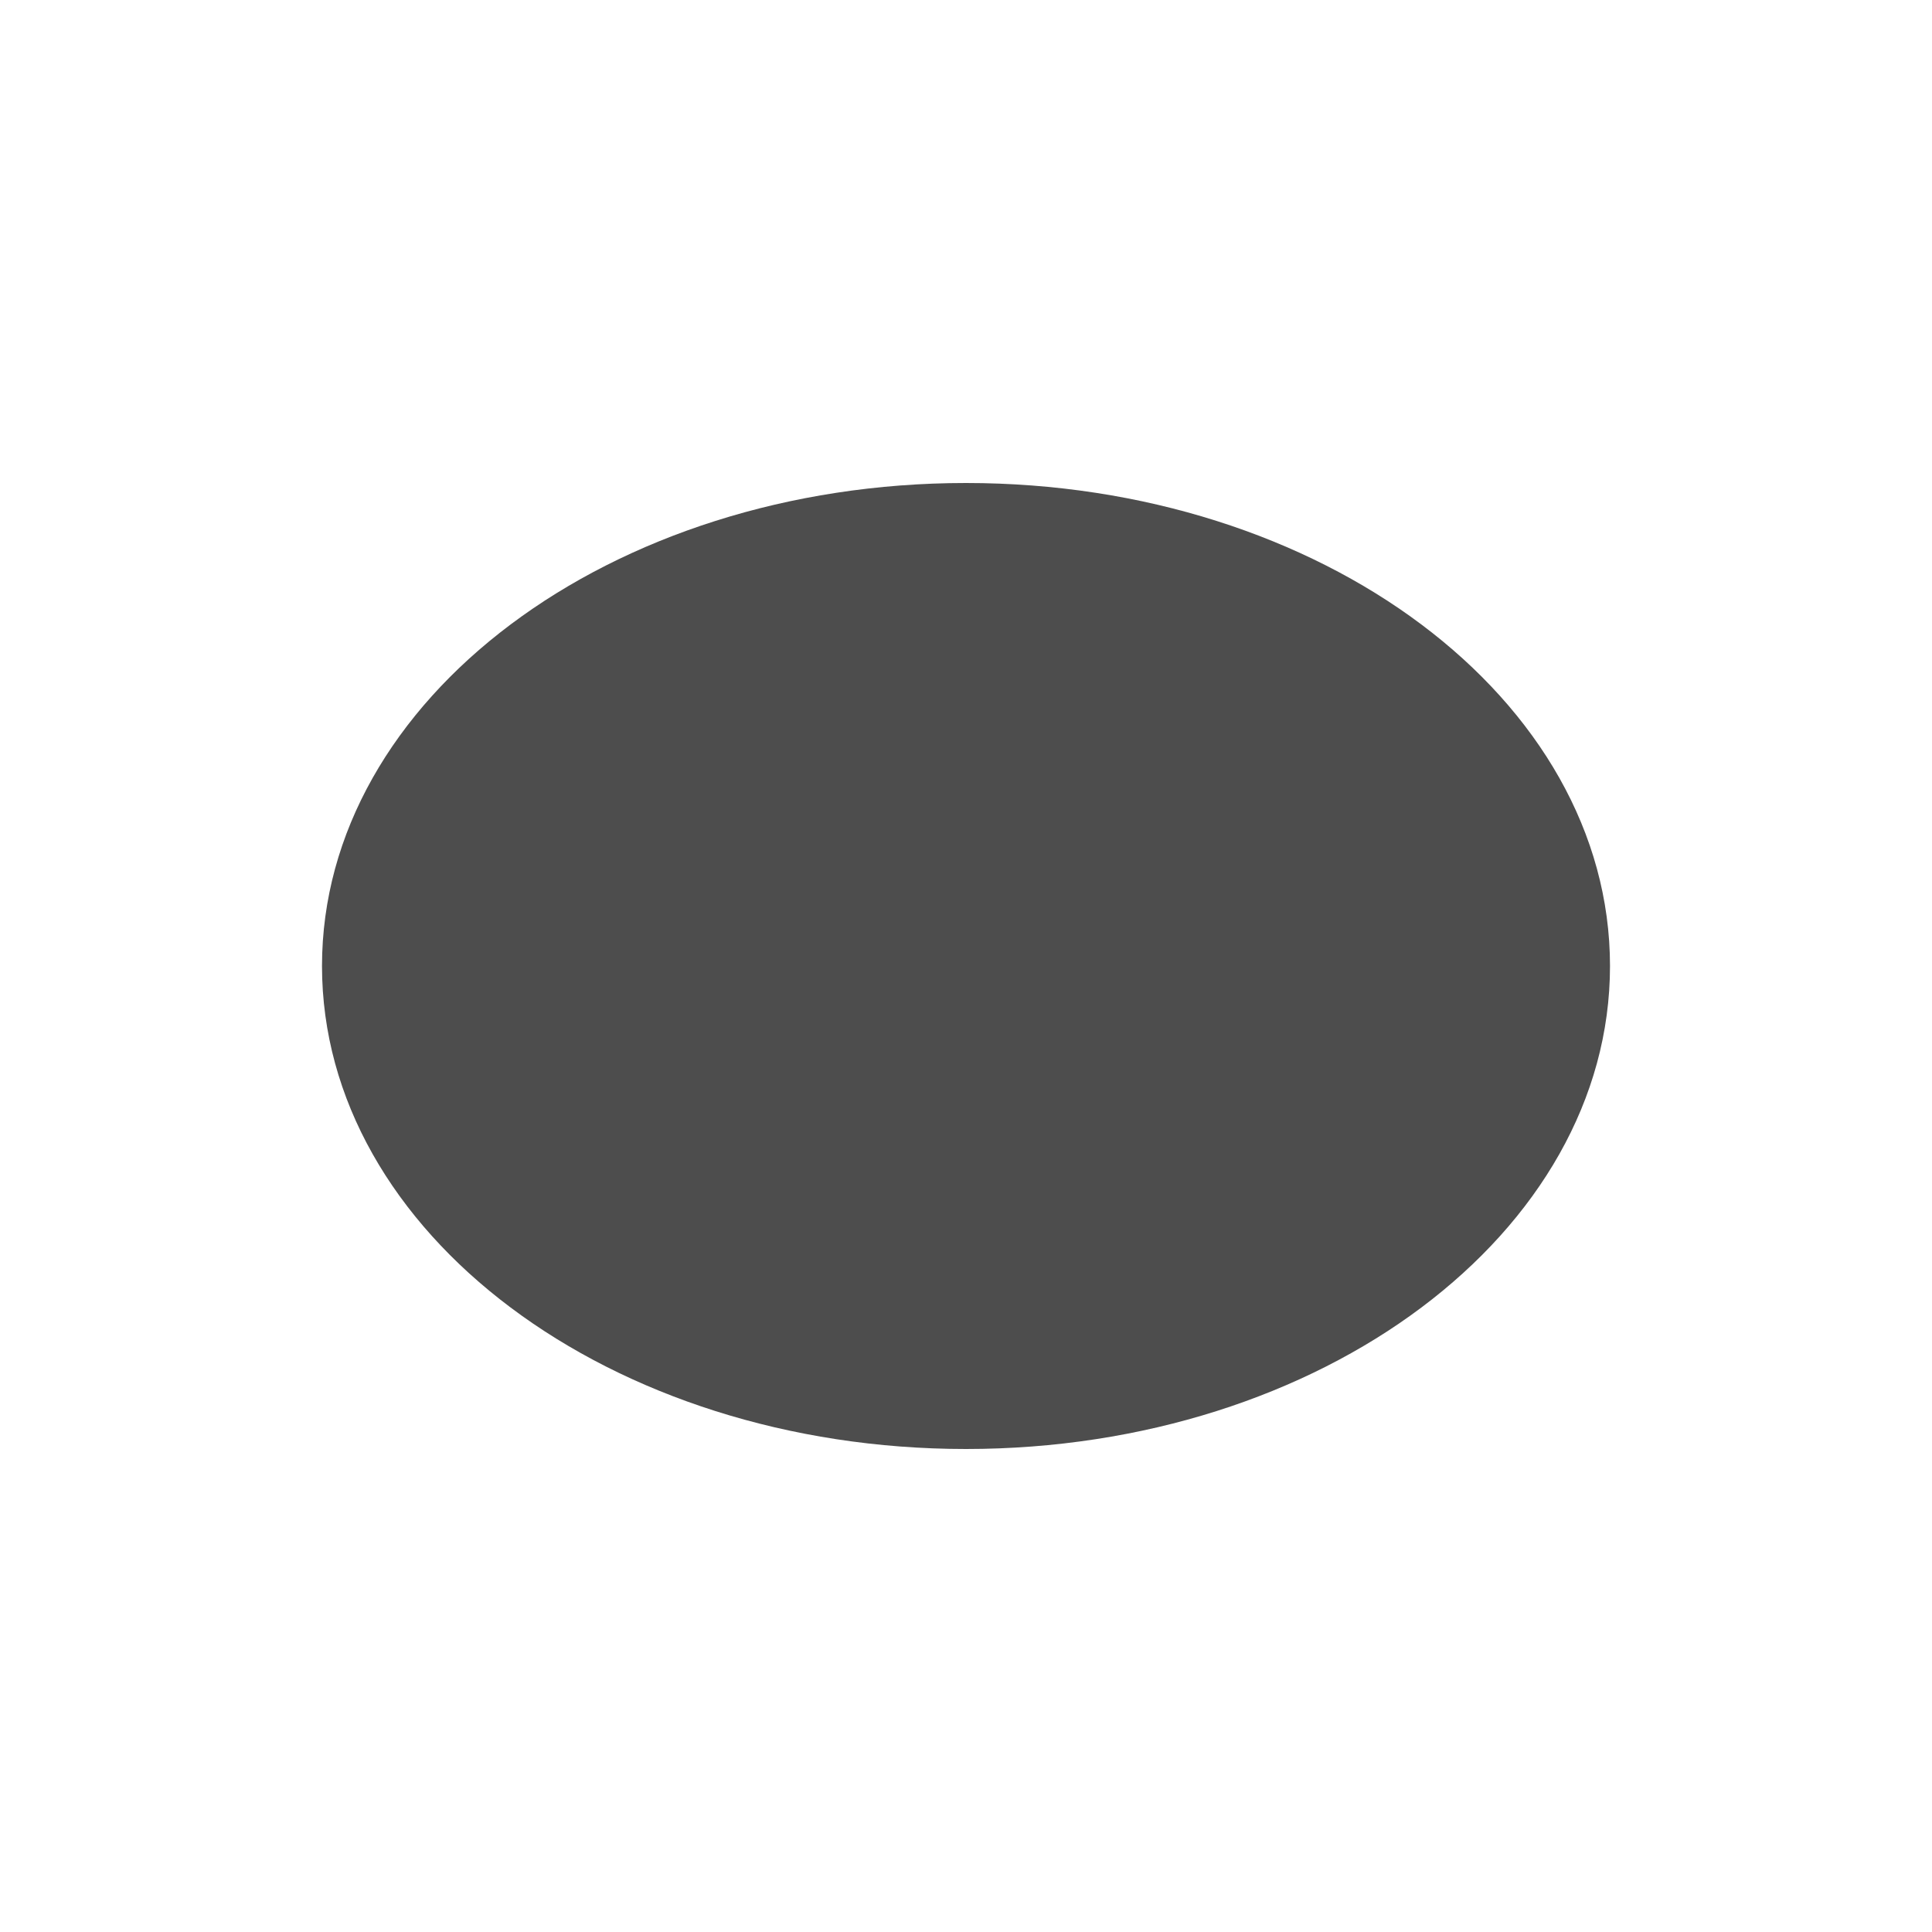
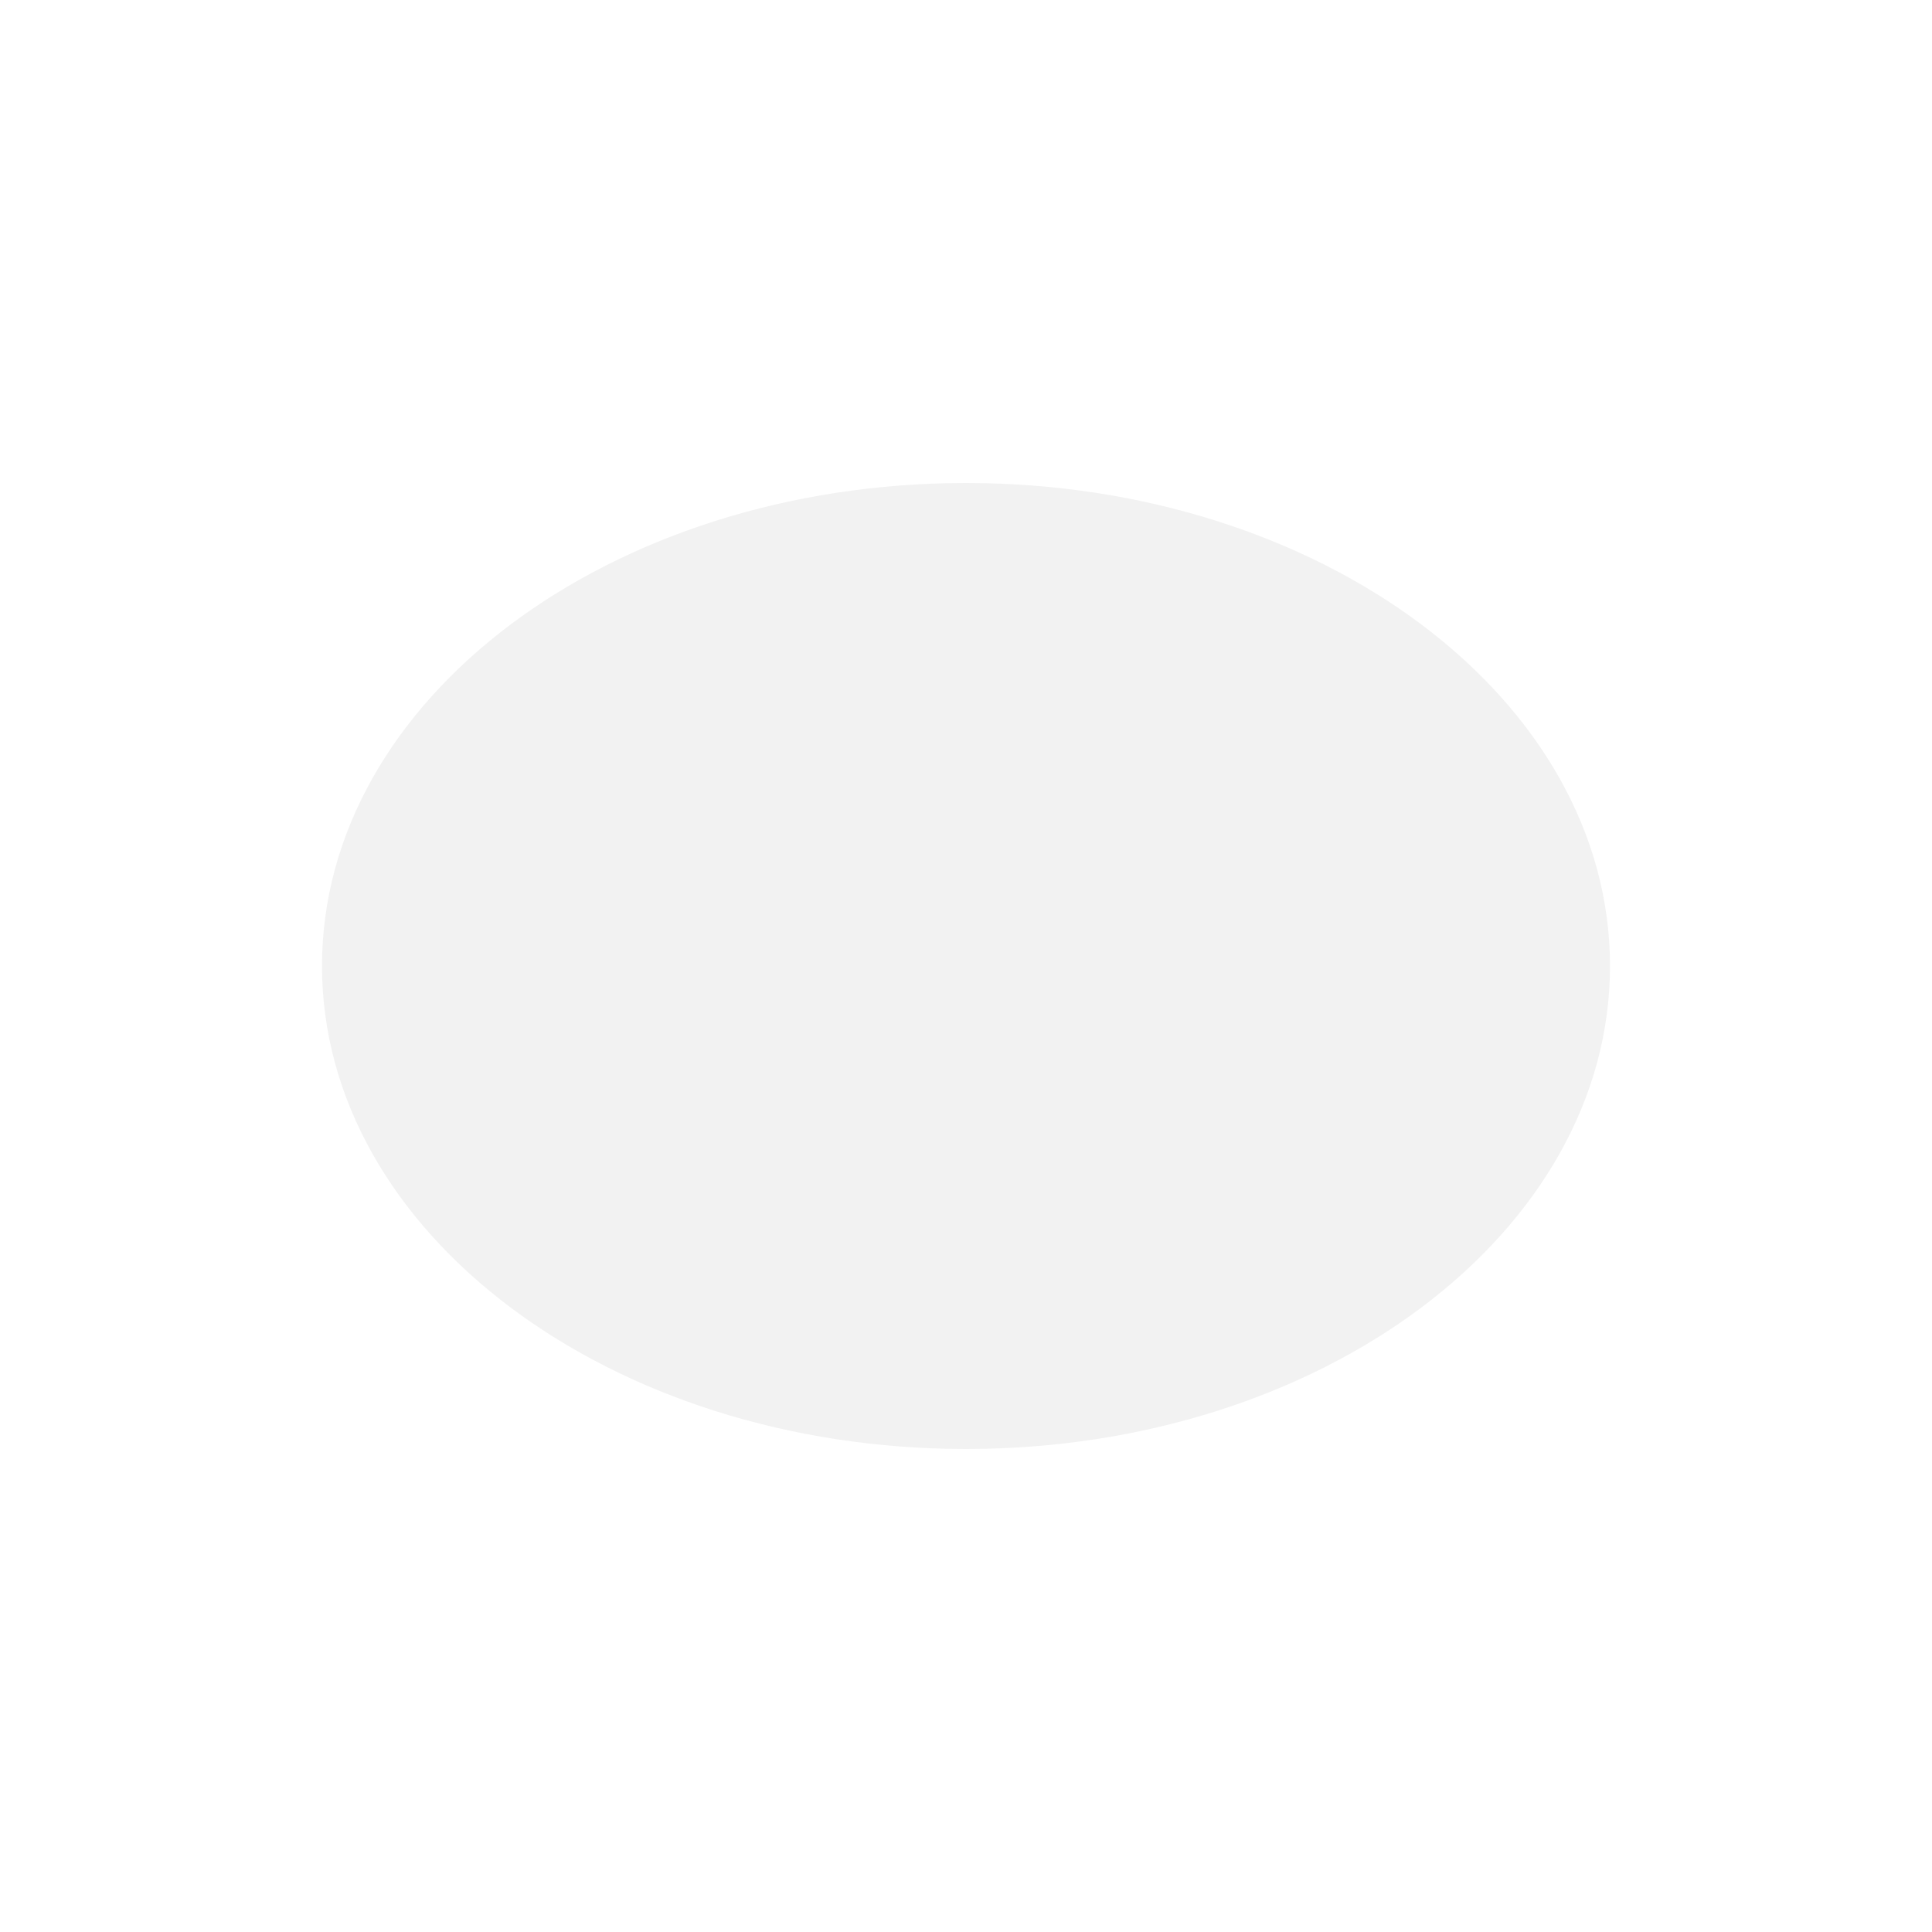
<svg xmlns="http://www.w3.org/2000/svg" viewBox="0 0 24 24">
  <defs id="defs3051">
    <style type="text/css" id="current-color-scheme">
      .ColorScheme-Text {
-         color:#4d4d4d;
+         color:#f2f2f2;
      }
      </style>
  </defs>
  <path style="fill:currentColor;fill-opacity:1;stroke:none" d="M 12 6 A 8 6 0 0 0 4 12 A 8 6 0 0 0 12 18 A 8 6 0 0 0 20 12 A 8 6 0 0 0 12 6 z " class="ColorScheme-Text" />
</svg>
